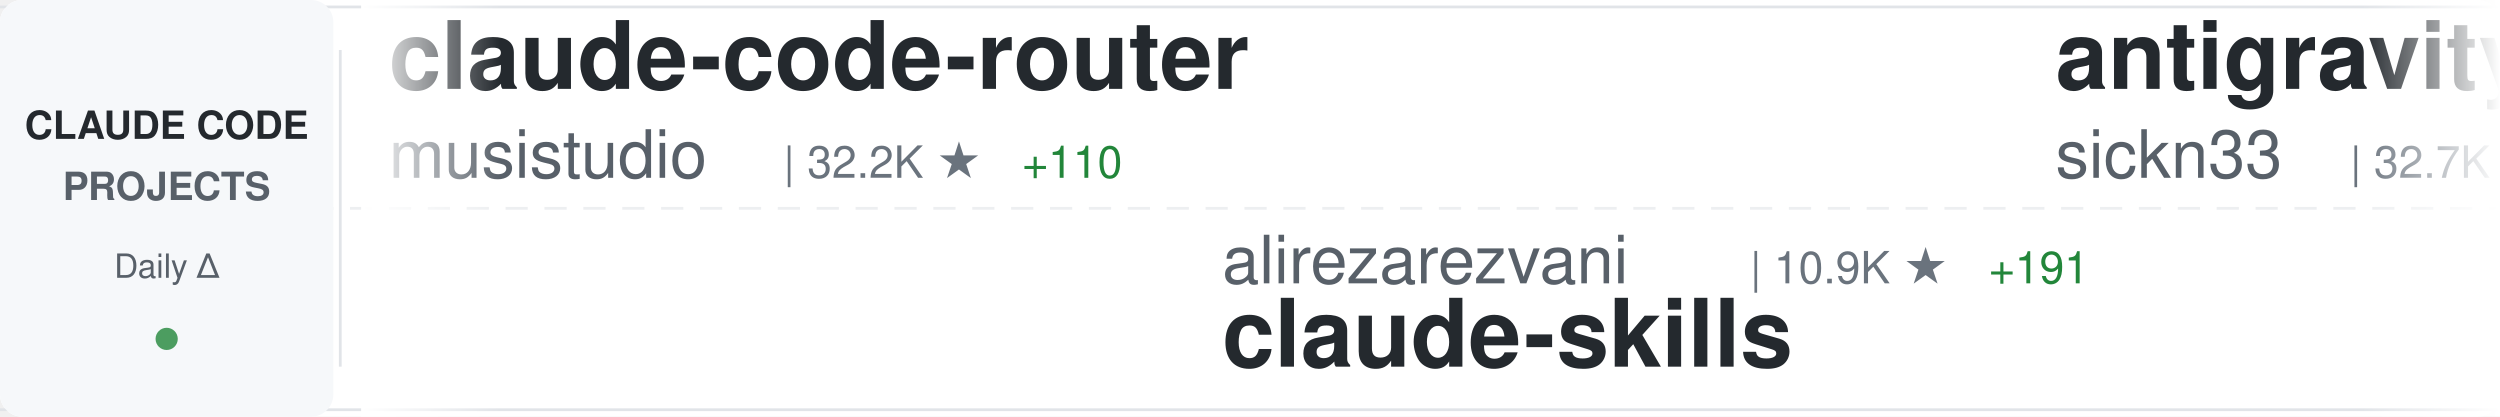
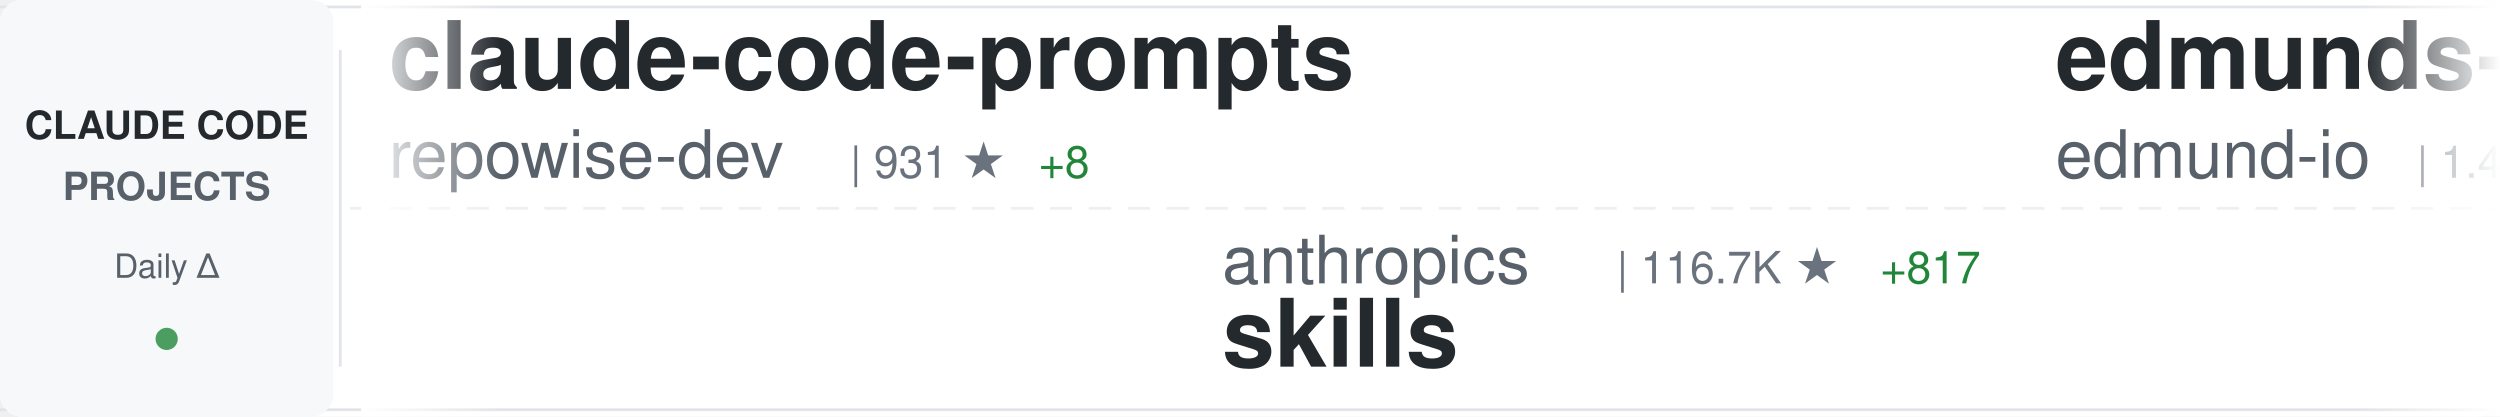
<svg xmlns="http://www.w3.org/2000/svg" width="900" height="150">
  <defs>
    <linearGradient id="awesomeLeftFade" x1="0%" y1="0%" x2="100%" y2="0%">
      <stop offset="0%" style="stop-color:#ffffff;stop-opacity:1" />
      <stop offset="100%" style="stop-color:#ffffff;stop-opacity:0" />
    </linearGradient>
    <linearGradient id="awesomeRightFade" x1="0%" y1="0%" x2="100%" y2="0%">
      <stop offset="0%" style="stop-color:#ffffff;stop-opacity:0" />
      <stop offset="100%" style="stop-color:#ffffff;stop-opacity:1" />
    </linearGradient>
  </defs>
  <rect width="900" height="150" fill="#ffffff" rx="8" />
  <rect x="0" y="2" width="900" height="1" fill="#e1e4e8" />
  <rect x="0" y="147" width="900" height="1" fill="#e1e4e8" />
  <line x1="0" y1="75" x2="900" y2="75" stroke="#e1e4e8" stroke-width="1" stroke-dasharray="8 6" opacity="0.6" />
  <rect x="0" y="0" width="120" height="150" fill="#f6f8fa" rx="8" />
  <text x="60" y="50" font-family="-apple-system, BlinkMacSystemFont, 'Segoe UI', Helvetica, Arial, sans-serif" font-size="14" font-weight="600" fill="#24292e" text-anchor="middle">CLAUDE CODE</text>
  <text x="60" y="72" font-family="-apple-system, BlinkMacSystemFont, 'Segoe UI', Helvetica, Arial, sans-serif" font-size="14" font-weight="600" fill="#586069" text-anchor="middle">PROJECTS</text>
  <text x="60" y="100" font-family="-apple-system, BlinkMacSystemFont, 'Segoe UI', Helvetica, Arial, sans-serif" font-size="12" font-weight="500" fill="#586069" text-anchor="middle">Daily Δ</text>
  <circle cx="60" cy="122" r="4" fill="#22863a" opacity="0.8" />
  <rect x="122" y="18" width="1" height="114" fill="#e1e4e8" />
  <clipPath id="awesomeTickerClip">
    <rect x="130" y="0" width="770" height="150" />
  </clipPath>
  <g clip-path="url(#awesomeTickerClip)">
    <g id="awesomeTickerItems">
      <animateTransform attributeName="transform" attributeType="XML" type="translate" from="0 0" to="-3000 0" dur="54s" repeatCount="indefinite" />
      <g transform="translate(0, 0)">
-         <text x="140" y="32" font-family="-apple-system, BlinkMacSystemFont, 'Segoe UI', Helvetica, Arial, sans-serif" font-size="34" font-weight="600" fill="#24292e">claude-code-router</text>
-         <text x="140" y="64" font-family="-apple-system, BlinkMacSystemFont, 'Segoe UI', Helvetica, Arial, sans-serif" font-size="24" font-weight="400" fill="#586069">musistudio</text>
-         <text x="282" y="64" font-family="-apple-system, BlinkMacSystemFont, 'Segoe UI', Helvetica, Arial, sans-serif" font-size="16" font-weight="500" fill="#6a737d">| 32.2K ★</text>
-         <text x="368" y="64" font-family="-apple-system, BlinkMacSystemFont, 'Segoe UI', Helvetica, Arial, sans-serif" font-size="16" font-weight="500" fill="#22863a"> +110</text>
+         <text x="140" y="32" font-family="-apple-system, BlinkMacSystemFont, 'Segoe UI', Helvetica, Arial, sans-serif" font-size="34" font-weight="600" fill="#24292e">claude-code-prompts</text>
+         <text x="140" y="64" font-family="-apple-system, BlinkMacSystemFont, 'Segoe UI', Helvetica, Arial, sans-serif" font-size="24" font-weight="400" fill="#586069">repowise-dev</text>
+         <text x="306" y="64" font-family="-apple-system, BlinkMacSystemFont, 'Segoe UI', Helvetica, Arial, sans-serif" font-size="16" font-weight="500" fill="#6a737d">| 931 ★</text>
+         <text x="374" y="64" font-family="-apple-system, BlinkMacSystemFont, 'Segoe UI', Helvetica, Arial, sans-serif" font-size="16" font-weight="500" fill="#22863a"> +8</text>
      </g>
      <g transform="translate(300, 0)">
-         <text x="140" y="102" font-family="-apple-system, BlinkMacSystemFont, 'Segoe UI', Helvetica, Arial, sans-serif" font-size="24" font-weight="400" fill="#586069">alirezarezvani</text>
-         <text x="330" y="102" font-family="-apple-system, BlinkMacSystemFont, 'Segoe UI', Helvetica, Arial, sans-serif" font-size="16" font-weight="500" fill="#6a737d">| 10.9K ★</text>
-         <text x="416" y="102" font-family="-apple-system, BlinkMacSystemFont, 'Segoe UI', Helvetica, Arial, sans-serif" font-size="16" font-weight="500" fill="#22863a"> +191</text>
-         <text x="140" y="132" font-family="-apple-system, BlinkMacSystemFont, 'Segoe UI', Helvetica, Arial, sans-serif" font-size="34" font-weight="600" fill="#24292e">claude-skills</text>
+         <text x="140" y="102" font-family="-apple-system, BlinkMacSystemFont, 'Segoe UI', Helvetica, Arial, sans-serif" font-size="24" font-weight="400" fill="#586069">anthropics</text>
+         <text x="282" y="102" font-family="-apple-system, BlinkMacSystemFont, 'Segoe UI', Helvetica, Arial, sans-serif" font-size="16" font-weight="500" fill="#6a737d">| 116.7K ★</text>
+         <text x="377" y="102" font-family="-apple-system, BlinkMacSystemFont, 'Segoe UI', Helvetica, Arial, sans-serif" font-size="16" font-weight="500" fill="#22863a"> +817</text>
+         <text x="140" y="132" font-family="-apple-system, BlinkMacSystemFont, 'Segoe UI', Helvetica, Arial, sans-serif" font-size="34" font-weight="600" fill="#24292e">skills</text>
      </g>
      <g transform="translate(600, 0)">
-         <text x="140" y="32" font-family="-apple-system, BlinkMacSystemFont, 'Segoe UI', Helvetica, Arial, sans-serif" font-size="34" font-weight="600" fill="#24292e">antigravity-awesome-skil...</text>
-         <text x="140" y="64" font-family="-apple-system, BlinkMacSystemFont, 'Segoe UI', Helvetica, Arial, sans-serif" font-size="24" font-weight="400" fill="#586069">sickn33</text>
-         <text x="246" y="64" font-family="-apple-system, BlinkMacSystemFont, 'Segoe UI', Helvetica, Arial, sans-serif" font-size="16" font-weight="500" fill="#6a737d">| 32.7K ★</text>
-         <text x="332" y="64" font-family="-apple-system, BlinkMacSystemFont, 'Segoe UI', Helvetica, Arial, sans-serif" font-size="16" font-weight="500" fill="#22863a"> +332</text>
+         <text x="140" y="32" font-family="-apple-system, BlinkMacSystemFont, 'Segoe UI', Helvetica, Arial, sans-serif" font-size="34" font-weight="600" fill="#24292e">edmunds-claude-code</text>
+         <text x="140" y="64" font-family="-apple-system, BlinkMacSystemFont, 'Segoe UI', Helvetica, Arial, sans-serif" font-size="24" font-weight="400" fill="#586069">edmund-io</text>
+         <text x="270" y="64" font-family="-apple-system, BlinkMacSystemFont, 'Segoe UI', Helvetica, Arial, sans-serif" font-size="16" font-weight="500" fill="#6a737d">| 1.4K ★</text>
+         <text x="347" y="64" font-family="-apple-system, BlinkMacSystemFont, 'Segoe UI', Helvetica, Arial, sans-serif" font-size="16" font-weight="500" fill="#22863a"> +1</text>
      </g>
      <g transform="translate(900, 0)">
-         <text x="140" y="102" font-family="-apple-system, BlinkMacSystemFont, 'Segoe UI', Helvetica, Arial, sans-serif" font-size="24" font-weight="400" fill="#586069">liuup</text>
-         <text x="222" y="102" font-family="-apple-system, BlinkMacSystemFont, 'Segoe UI', Helvetica, Arial, sans-serif" font-size="16" font-weight="500" fill="#6a737d">| 1.5K ★</text>
-         <text x="299" y="102" font-family="-apple-system, BlinkMacSystemFont, 'Segoe UI', Helvetica, Arial, sans-serif" font-size="16" font-weight="500" fill="#22863a"> +69</text>
-         <text x="140" y="132" font-family="-apple-system, BlinkMacSystemFont, 'Segoe UI', Helvetica, Arial, sans-serif" font-size="34" font-weight="600" fill="#24292e">claude-code-analysis</text>
+         <text x="140" y="102" font-family="-apple-system, BlinkMacSystemFont, 'Segoe UI', Helvetica, Arial, sans-serif" font-size="24" font-weight="400" fill="#586069">VoltAgent</text>
+         <text x="270" y="102" font-family="-apple-system, BlinkMacSystemFont, 'Segoe UI', Helvetica, Arial, sans-serif" font-size="16" font-weight="500" fill="#6a737d">| 17.2K ★</text>
+         <text x="356" y="102" font-family="-apple-system, BlinkMacSystemFont, 'Segoe UI', Helvetica, Arial, sans-serif" font-size="16" font-weight="500" fill="#22863a"> +115</text>
+         <text x="140" y="132" font-family="-apple-system, BlinkMacSystemFont, 'Segoe UI', Helvetica, Arial, sans-serif" font-size="34" font-weight="600" fill="#24292e">awesome-claude-code-suba...</text>
      </g>
      <g transform="translate(1200, 0)">
-         <text x="140" y="32" font-family="-apple-system, BlinkMacSystemFont, 'Segoe UI', Helvetica, Arial, sans-serif" font-size="34" font-weight="600" fill="#24292e">claude-code-sourcemap</text>
-         <text x="140" y="64" font-family="-apple-system, BlinkMacSystemFont, 'Segoe UI', Helvetica, Arial, sans-serif" font-size="24" font-weight="400" fill="#586069">ChinaSiro</text>
-         <text x="270" y="64" font-family="-apple-system, BlinkMacSystemFont, 'Segoe UI', Helvetica, Arial, sans-serif" font-size="16" font-weight="500" fill="#6a737d">| 8.8K ★</text>
-         <text x="347" y="64" font-family="-apple-system, BlinkMacSystemFont, 'Segoe UI', Helvetica, Arial, sans-serif" font-size="16" font-weight="500" fill="#22863a"> +38</text>
+         <text x="140" y="32" font-family="-apple-system, BlinkMacSystemFont, 'Segoe UI', Helvetica, Arial, sans-serif" font-size="34" font-weight="600" fill="#24292e">awesome-claude-code-tool...</text>
+         <text x="140" y="64" font-family="-apple-system, BlinkMacSystemFont, 'Segoe UI', Helvetica, Arial, sans-serif" font-size="24" font-weight="400" fill="#586069">rohitg00</text>
+         <text x="258" y="64" font-family="-apple-system, BlinkMacSystemFont, 'Segoe UI', Helvetica, Arial, sans-serif" font-size="16" font-weight="500" fill="#6a737d">| 1.2K ★</text>
+         <text x="335" y="64" font-family="-apple-system, BlinkMacSystemFont, 'Segoe UI', Helvetica, Arial, sans-serif" font-size="16" font-weight="500" fill="#22863a"> +29</text>
      </g>
      <g transform="translate(1500, 0)">
-         <text x="140" y="102" font-family="-apple-system, BlinkMacSystemFont, 'Segoe UI', Helvetica, Arial, sans-serif" font-size="24" font-weight="400" fill="#586069">edmund-io</text>
-         <text x="270" y="102" font-family="-apple-system, BlinkMacSystemFont, 'Segoe UI', Helvetica, Arial, sans-serif" font-size="16" font-weight="500" fill="#6a737d">| 1.4K ★</text>
-         <text x="347" y="102" font-family="-apple-system, BlinkMacSystemFont, 'Segoe UI', Helvetica, Arial, sans-serif" font-size="16" font-weight="500" fill="#22863a"> +2</text>
-         <text x="140" y="132" font-family="-apple-system, BlinkMacSystemFont, 'Segoe UI', Helvetica, Arial, sans-serif" font-size="34" font-weight="600" fill="#24292e">edmunds-claude-code</text>
+         <text x="140" y="102" font-family="-apple-system, BlinkMacSystemFont, 'Segoe UI', Helvetica, Arial, sans-serif" font-size="24" font-weight="400" fill="#586069">davila7</text>
+         <text x="246" y="102" font-family="-apple-system, BlinkMacSystemFont, 'Segoe UI', Helvetica, Arial, sans-serif" font-size="16" font-weight="500" fill="#6a737d">| 24.6K ★</text>
+         <text x="332" y="102" font-family="-apple-system, BlinkMacSystemFont, 'Segoe UI', Helvetica, Arial, sans-serif" font-size="16" font-weight="500" fill="#22863a"> +70</text>
+         <text x="140" y="132" font-family="-apple-system, BlinkMacSystemFont, 'Segoe UI', Helvetica, Arial, sans-serif" font-size="34" font-weight="600" fill="#24292e">claude-code-templates</text>
      </g>
      <g transform="translate(1800, 0)">
-         <text x="140" y="32" font-family="-apple-system, BlinkMacSystemFont, 'Segoe UI', Helvetica, Arial, sans-serif" font-size="34" font-weight="600" fill="#24292e">claude-code-system-promp...</text>
-         <text x="140" y="64" font-family="-apple-system, BlinkMacSystemFont, 'Segoe UI', Helvetica, Arial, sans-serif" font-size="24" font-weight="400" fill="#586069">Piebald-AI</text>
-         <text x="282" y="64" font-family="-apple-system, BlinkMacSystemFont, 'Segoe UI', Helvetica, Arial, sans-serif" font-size="16" font-weight="500" fill="#6a737d">| 8.7K ★</text>
-         <text x="359" y="64" font-family="-apple-system, BlinkMacSystemFont, 'Segoe UI', Helvetica, Arial, sans-serif" font-size="16" font-weight="500" fill="#22863a"> +52</text>
+         <text x="140" y="32" font-family="-apple-system, BlinkMacSystemFont, 'Segoe UI', Helvetica, Arial, sans-serif" font-size="34" font-weight="600" fill="#24292e">claude-code-rust</text>
+         <text x="140" y="64" font-family="-apple-system, BlinkMacSystemFont, 'Segoe UI', Helvetica, Arial, sans-serif" font-size="24" font-weight="400" fill="#586069">lorryjovens-hub</text>
+         <text x="342" y="64" font-family="-apple-system, BlinkMacSystemFont, 'Segoe UI', Helvetica, Arial, sans-serif" font-size="16" font-weight="500" fill="#6a737d">| 1.3K ★</text>
+         <text x="419" y="64" font-family="-apple-system, BlinkMacSystemFont, 'Segoe UI', Helvetica, Arial, sans-serif" font-size="16" font-weight="500" fill="#22863a"> +11</text>
      </g>
      <g transform="translate(2100, 0)">
-         <text x="140" y="102" font-family="-apple-system, BlinkMacSystemFont, 'Segoe UI', Helvetica, Arial, sans-serif" font-size="24" font-weight="400" fill="#586069">diet103</text>
-         <text x="246" y="102" font-family="-apple-system, BlinkMacSystemFont, 'Segoe UI', Helvetica, Arial, sans-serif" font-size="16" font-weight="500" fill="#6a737d">| 9.5K ★</text>
-         <text x="323" y="102" font-family="-apple-system, BlinkMacSystemFont, 'Segoe UI', Helvetica, Arial, sans-serif" font-size="16" font-weight="500" fill="#22863a"> +10</text>
-         <text x="140" y="132" font-family="-apple-system, BlinkMacSystemFont, 'Segoe UI', Helvetica, Arial, sans-serif" font-size="34" font-weight="600" fill="#24292e">claude-code-infrastructu...</text>
+         <text x="140" y="102" font-family="-apple-system, BlinkMacSystemFont, 'Segoe UI', Helvetica, Arial, sans-serif" font-size="24" font-weight="400" fill="#586069">router-for-me</text>
+         <text x="318" y="102" font-family="-apple-system, BlinkMacSystemFont, 'Segoe UI', Helvetica, Arial, sans-serif" font-size="16" font-weight="500" fill="#6a737d">| 25.7K ★</text>
+         <text x="404" y="102" font-family="-apple-system, BlinkMacSystemFont, 'Segoe UI', Helvetica, Arial, sans-serif" font-size="16" font-weight="500" fill="#22863a"> +349</text>
+         <text x="140" y="132" font-family="-apple-system, BlinkMacSystemFont, 'Segoe UI', Helvetica, Arial, sans-serif" font-size="34" font-weight="600" fill="#24292e">CLIProxyAPI</text>
      </g>
      <g transform="translate(2400, 0)">
-         <text x="140" y="32" font-family="-apple-system, BlinkMacSystemFont, 'Segoe UI', Helvetica, Arial, sans-serif" font-size="34" font-weight="600" fill="#24292e">claude-coder</text>
-         <text x="140" y="64" font-family="-apple-system, BlinkMacSystemFont, 'Segoe UI', Helvetica, Arial, sans-serif" font-size="24" font-weight="400" fill="#586069">kodu-ai</text>
-         <text x="246" y="64" font-family="-apple-system, BlinkMacSystemFont, 'Segoe UI', Helvetica, Arial, sans-serif" font-size="16" font-weight="500" fill="#6a737d">| 5.3K ★</text>
-         <text x="323" y="64" font-family="-apple-system, BlinkMacSystemFont, 'Segoe UI', Helvetica, Arial, sans-serif" font-size="16" font-weight="500" fill="#22863a"> +1</text>
+         <text x="140" y="32" font-family="-apple-system, BlinkMacSystemFont, 'Segoe UI', Helvetica, Arial, sans-serif" font-size="34" font-weight="600" fill="#24292e">claude-code-source-build</text>
+         <text x="140" y="64" font-family="-apple-system, BlinkMacSystemFont, 'Segoe UI', Helvetica, Arial, sans-serif" font-size="24" font-weight="400" fill="#586069">andrew-kramer-inno</text>
+         <text x="378" y="64" font-family="-apple-system, BlinkMacSystemFont, 'Segoe UI', Helvetica, Arial, sans-serif" font-size="16" font-weight="500" fill="#6a737d">| 567 ★</text>
+         <text x="446" y="64" font-family="-apple-system, BlinkMacSystemFont, 'Segoe UI', Helvetica, Arial, sans-serif" font-size="16" font-weight="500" fill="#22863a"> +1</text>
      </g>
      <g transform="translate(2700, 0)">
-         <text x="140" y="102" font-family="-apple-system, BlinkMacSystemFont, 'Segoe UI', Helvetica, Arial, sans-serif" font-size="24" font-weight="400" fill="#586069">zstmfhy</text>
-         <text x="246" y="102" font-family="-apple-system, BlinkMacSystemFont, 'Segoe UI', Helvetica, Arial, sans-serif" font-size="16" font-weight="500" fill="#6a737d">| 191 ★</text>
-         <text x="140" y="132" font-family="-apple-system, BlinkMacSystemFont, 'Segoe UI', Helvetica, Arial, sans-serif" font-size="34" font-weight="600" fill="#24292e">Claude-code</text>
+         <text x="140" y="102" font-family="-apple-system, BlinkMacSystemFont, 'Segoe UI', Helvetica, Arial, sans-serif" font-size="24" font-weight="400" fill="#586069">lintsinghua</text>
+         <text x="294" y="102" font-family="-apple-system, BlinkMacSystemFont, 'Segoe UI', Helvetica, Arial, sans-serif" font-size="16" font-weight="500" fill="#6a737d">| 2.6K ★</text>
+         <text x="371" y="102" font-family="-apple-system, BlinkMacSystemFont, 'Segoe UI', Helvetica, Arial, sans-serif" font-size="16" font-weight="500" fill="#22863a"> +49</text>
+         <text x="140" y="132" font-family="-apple-system, BlinkMacSystemFont, 'Segoe UI', Helvetica, Arial, sans-serif" font-size="34" font-weight="600" fill="#24292e">claude-code-book</text>
      </g>
      <g transform="translate(3000, 0)">
-         <text x="140" y="32" font-family="-apple-system, BlinkMacSystemFont, 'Segoe UI', Helvetica, Arial, sans-serif" font-size="34" font-weight="600" fill="#24292e">claude-code-router</text>
-         <text x="140" y="64" font-family="-apple-system, BlinkMacSystemFont, 'Segoe UI', Helvetica, Arial, sans-serif" font-size="24" font-weight="400" fill="#586069">musistudio</text>
-         <text x="282" y="64" font-family="-apple-system, BlinkMacSystemFont, 'Segoe UI', Helvetica, Arial, sans-serif" font-size="16" font-weight="500" fill="#6a737d">| 32.2K ★</text>
-         <text x="368" y="64" font-family="-apple-system, BlinkMacSystemFont, 'Segoe UI', Helvetica, Arial, sans-serif" font-size="16" font-weight="500" fill="#22863a"> +110</text>
+         <text x="140" y="32" font-family="-apple-system, BlinkMacSystemFont, 'Segoe UI', Helvetica, Arial, sans-serif" font-size="34" font-weight="600" fill="#24292e">claude-code-prompts</text>
+         <text x="140" y="64" font-family="-apple-system, BlinkMacSystemFont, 'Segoe UI', Helvetica, Arial, sans-serif" font-size="24" font-weight="400" fill="#586069">repowise-dev</text>
+         <text x="306" y="64" font-family="-apple-system, BlinkMacSystemFont, 'Segoe UI', Helvetica, Arial, sans-serif" font-size="16" font-weight="500" fill="#6a737d">| 931 ★</text>
+         <text x="374" y="64" font-family="-apple-system, BlinkMacSystemFont, 'Segoe UI', Helvetica, Arial, sans-serif" font-size="16" font-weight="500" fill="#22863a"> +8</text>
      </g>
      <g transform="translate(3300, 0)">
-         <text x="140" y="102" font-family="-apple-system, BlinkMacSystemFont, 'Segoe UI', Helvetica, Arial, sans-serif" font-size="24" font-weight="400" fill="#586069">alirezarezvani</text>
-         <text x="330" y="102" font-family="-apple-system, BlinkMacSystemFont, 'Segoe UI', Helvetica, Arial, sans-serif" font-size="16" font-weight="500" fill="#6a737d">| 10.9K ★</text>
-         <text x="416" y="102" font-family="-apple-system, BlinkMacSystemFont, 'Segoe UI', Helvetica, Arial, sans-serif" font-size="16" font-weight="500" fill="#22863a"> +191</text>
-         <text x="140" y="132" font-family="-apple-system, BlinkMacSystemFont, 'Segoe UI', Helvetica, Arial, sans-serif" font-size="34" font-weight="600" fill="#24292e">claude-skills</text>
+         <text x="140" y="102" font-family="-apple-system, BlinkMacSystemFont, 'Segoe UI', Helvetica, Arial, sans-serif" font-size="24" font-weight="400" fill="#586069">anthropics</text>
+         <text x="282" y="102" font-family="-apple-system, BlinkMacSystemFont, 'Segoe UI', Helvetica, Arial, sans-serif" font-size="16" font-weight="500" fill="#6a737d">| 116.7K ★</text>
+         <text x="377" y="102" font-family="-apple-system, BlinkMacSystemFont, 'Segoe UI', Helvetica, Arial, sans-serif" font-size="16" font-weight="500" fill="#22863a"> +817</text>
+         <text x="140" y="132" font-family="-apple-system, BlinkMacSystemFont, 'Segoe UI', Helvetica, Arial, sans-serif" font-size="34" font-weight="600" fill="#24292e">skills</text>
      </g>
      <g transform="translate(3600, 0)">
-         <text x="140" y="32" font-family="-apple-system, BlinkMacSystemFont, 'Segoe UI', Helvetica, Arial, sans-serif" font-size="34" font-weight="600" fill="#24292e">antigravity-awesome-skil...</text>
-         <text x="140" y="64" font-family="-apple-system, BlinkMacSystemFont, 'Segoe UI', Helvetica, Arial, sans-serif" font-size="24" font-weight="400" fill="#586069">sickn33</text>
-         <text x="246" y="64" font-family="-apple-system, BlinkMacSystemFont, 'Segoe UI', Helvetica, Arial, sans-serif" font-size="16" font-weight="500" fill="#6a737d">| 32.7K ★</text>
-         <text x="332" y="64" font-family="-apple-system, BlinkMacSystemFont, 'Segoe UI', Helvetica, Arial, sans-serif" font-size="16" font-weight="500" fill="#22863a"> +332</text>
+         <text x="140" y="32" font-family="-apple-system, BlinkMacSystemFont, 'Segoe UI', Helvetica, Arial, sans-serif" font-size="34" font-weight="600" fill="#24292e">edmunds-claude-code</text>
+         <text x="140" y="64" font-family="-apple-system, BlinkMacSystemFont, 'Segoe UI', Helvetica, Arial, sans-serif" font-size="24" font-weight="400" fill="#586069">edmund-io</text>
+         <text x="270" y="64" font-family="-apple-system, BlinkMacSystemFont, 'Segoe UI', Helvetica, Arial, sans-serif" font-size="16" font-weight="500" fill="#6a737d">| 1.4K ★</text>
+         <text x="347" y="64" font-family="-apple-system, BlinkMacSystemFont, 'Segoe UI', Helvetica, Arial, sans-serif" font-size="16" font-weight="500" fill="#22863a"> +1</text>
      </g>
      <g transform="translate(3900, 0)">
-         <text x="140" y="102" font-family="-apple-system, BlinkMacSystemFont, 'Segoe UI', Helvetica, Arial, sans-serif" font-size="24" font-weight="400" fill="#586069">liuup</text>
-         <text x="222" y="102" font-family="-apple-system, BlinkMacSystemFont, 'Segoe UI', Helvetica, Arial, sans-serif" font-size="16" font-weight="500" fill="#6a737d">| 1.5K ★</text>
-         <text x="299" y="102" font-family="-apple-system, BlinkMacSystemFont, 'Segoe UI', Helvetica, Arial, sans-serif" font-size="16" font-weight="500" fill="#22863a"> +69</text>
-         <text x="140" y="132" font-family="-apple-system, BlinkMacSystemFont, 'Segoe UI', Helvetica, Arial, sans-serif" font-size="34" font-weight="600" fill="#24292e">claude-code-analysis</text>
+         <text x="140" y="102" font-family="-apple-system, BlinkMacSystemFont, 'Segoe UI', Helvetica, Arial, sans-serif" font-size="24" font-weight="400" fill="#586069">VoltAgent</text>
+         <text x="270" y="102" font-family="-apple-system, BlinkMacSystemFont, 'Segoe UI', Helvetica, Arial, sans-serif" font-size="16" font-weight="500" fill="#6a737d">| 17.2K ★</text>
+         <text x="356" y="102" font-family="-apple-system, BlinkMacSystemFont, 'Segoe UI', Helvetica, Arial, sans-serif" font-size="16" font-weight="500" fill="#22863a"> +115</text>
+         <text x="140" y="132" font-family="-apple-system, BlinkMacSystemFont, 'Segoe UI', Helvetica, Arial, sans-serif" font-size="34" font-weight="600" fill="#24292e">awesome-claude-code-suba...</text>
      </g>
    </g>
  </g>
  <rect x="130" y="0" width="50" height="150" fill="url(#awesomeLeftFade)" />
  <rect x="850" y="0" width="50" height="150" fill="url(#awesomeRightFade)" />
</svg>
